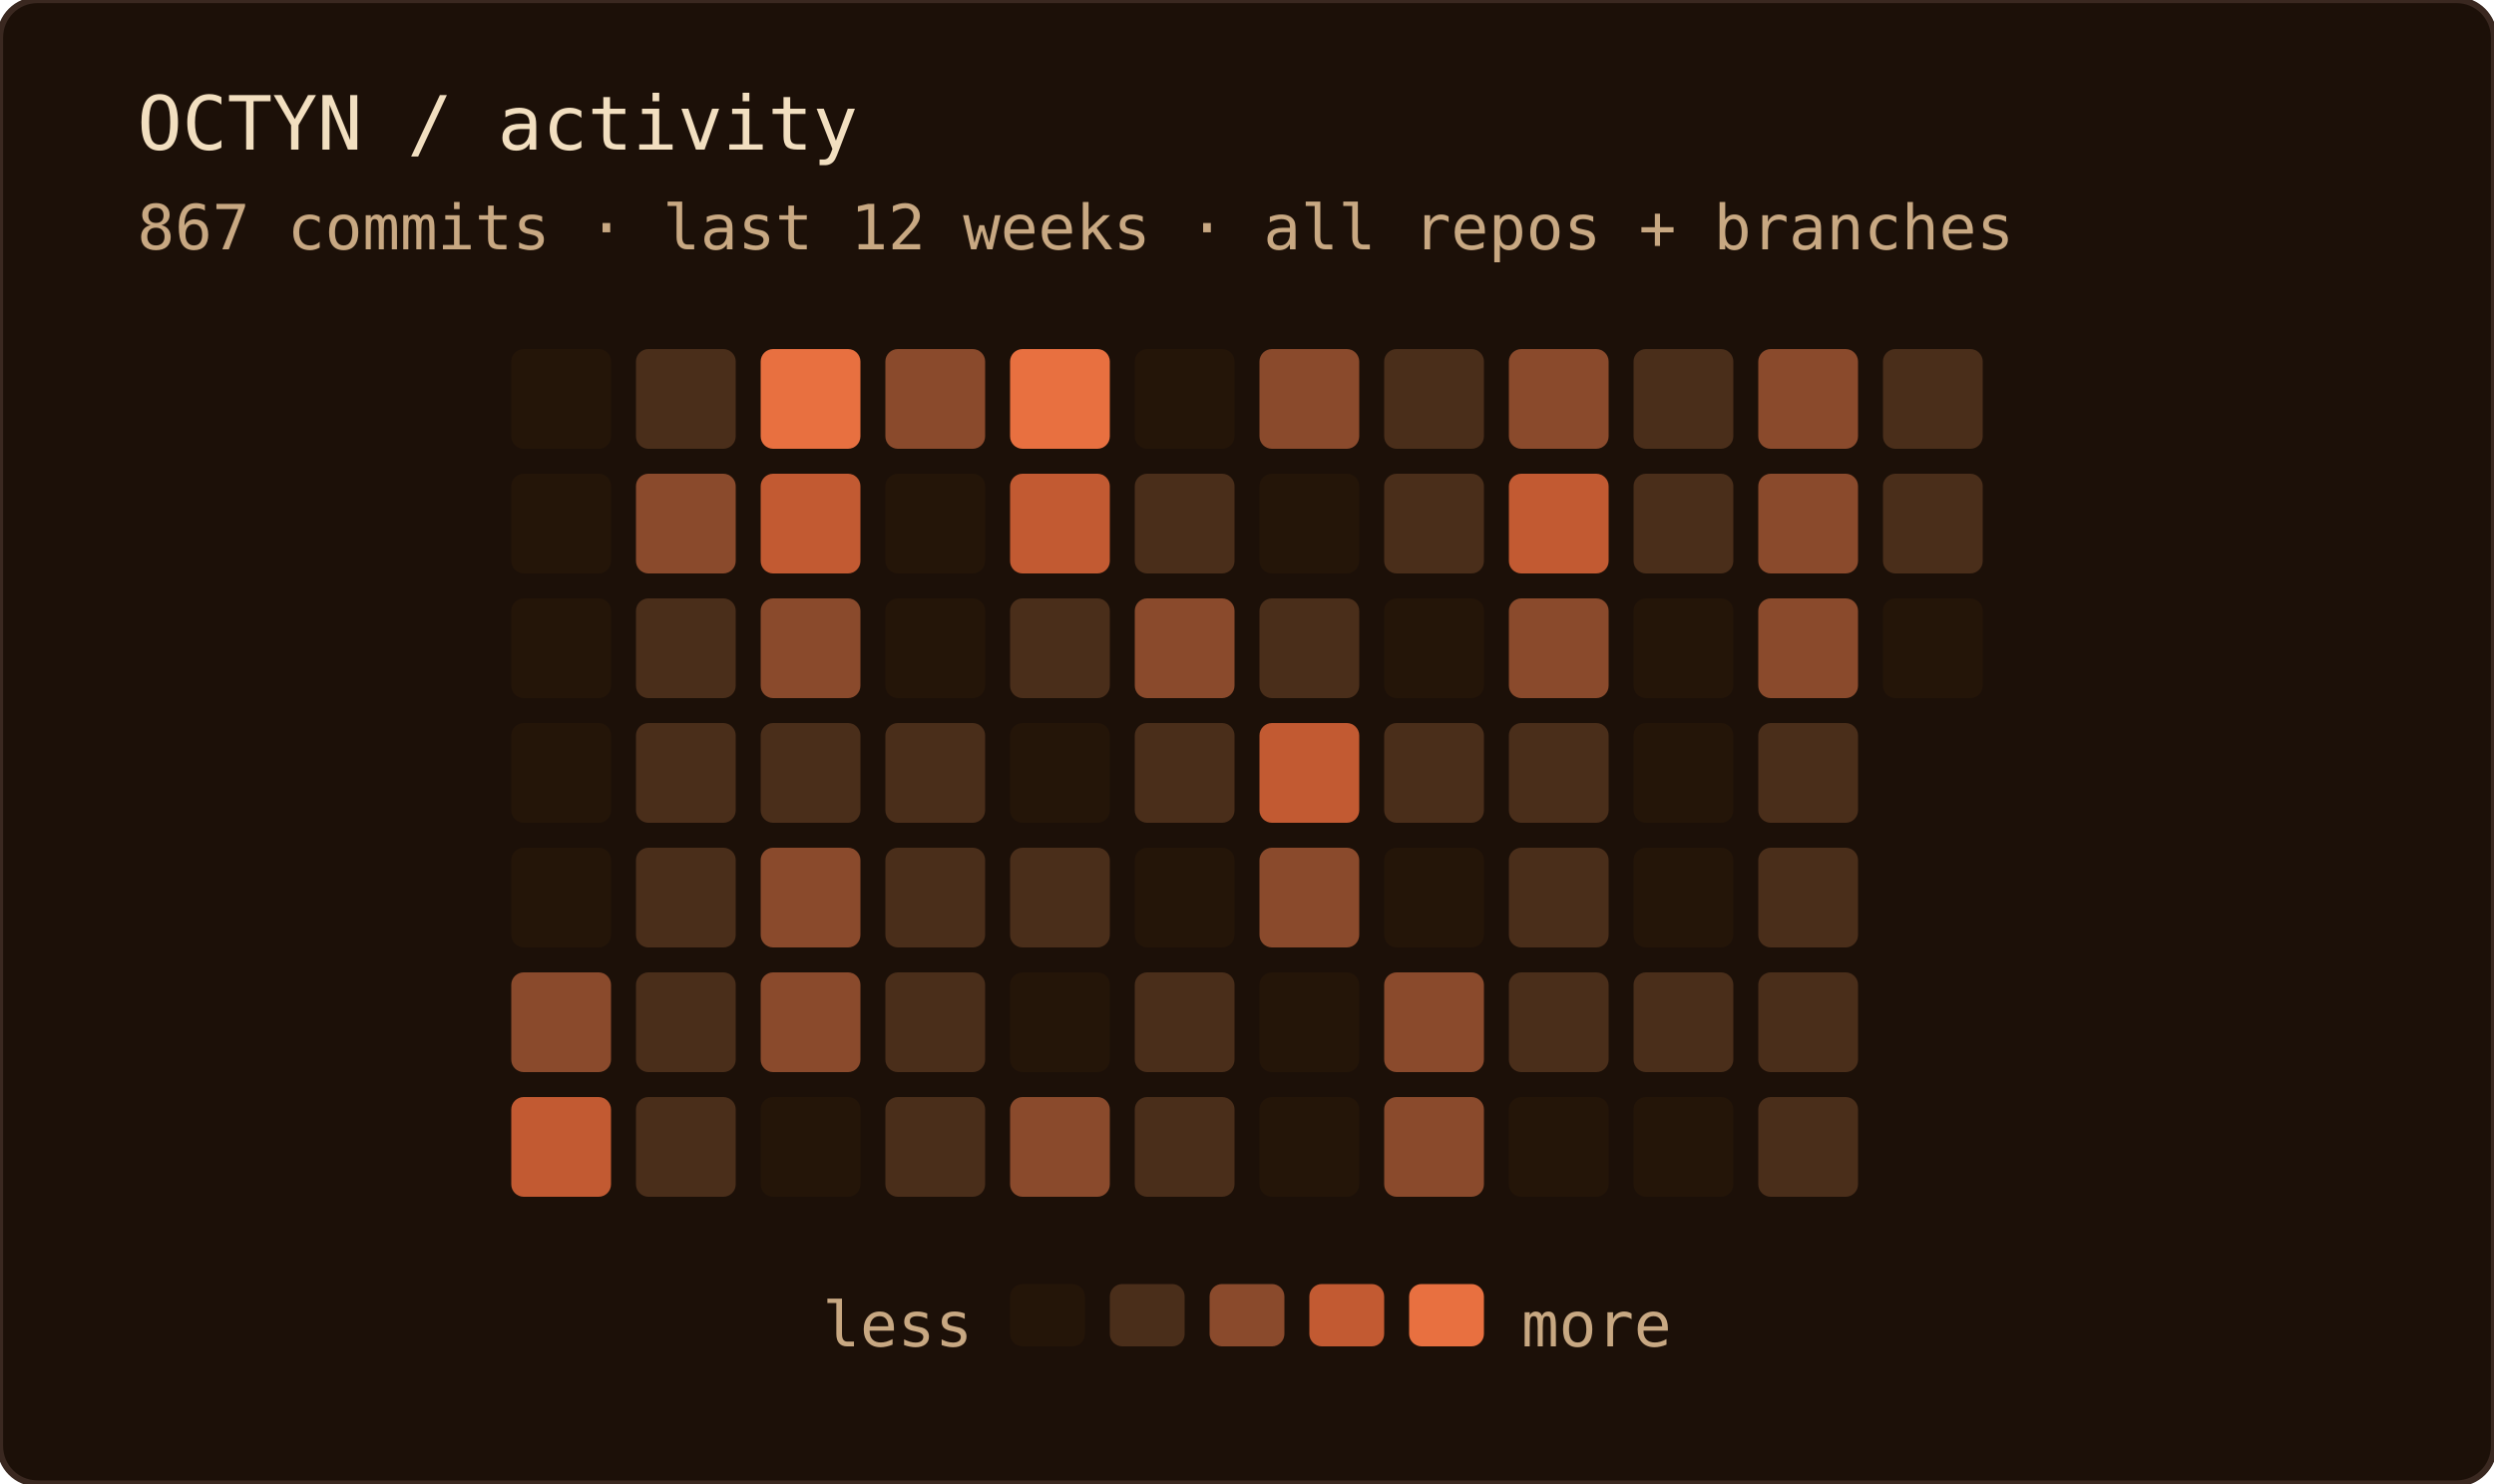
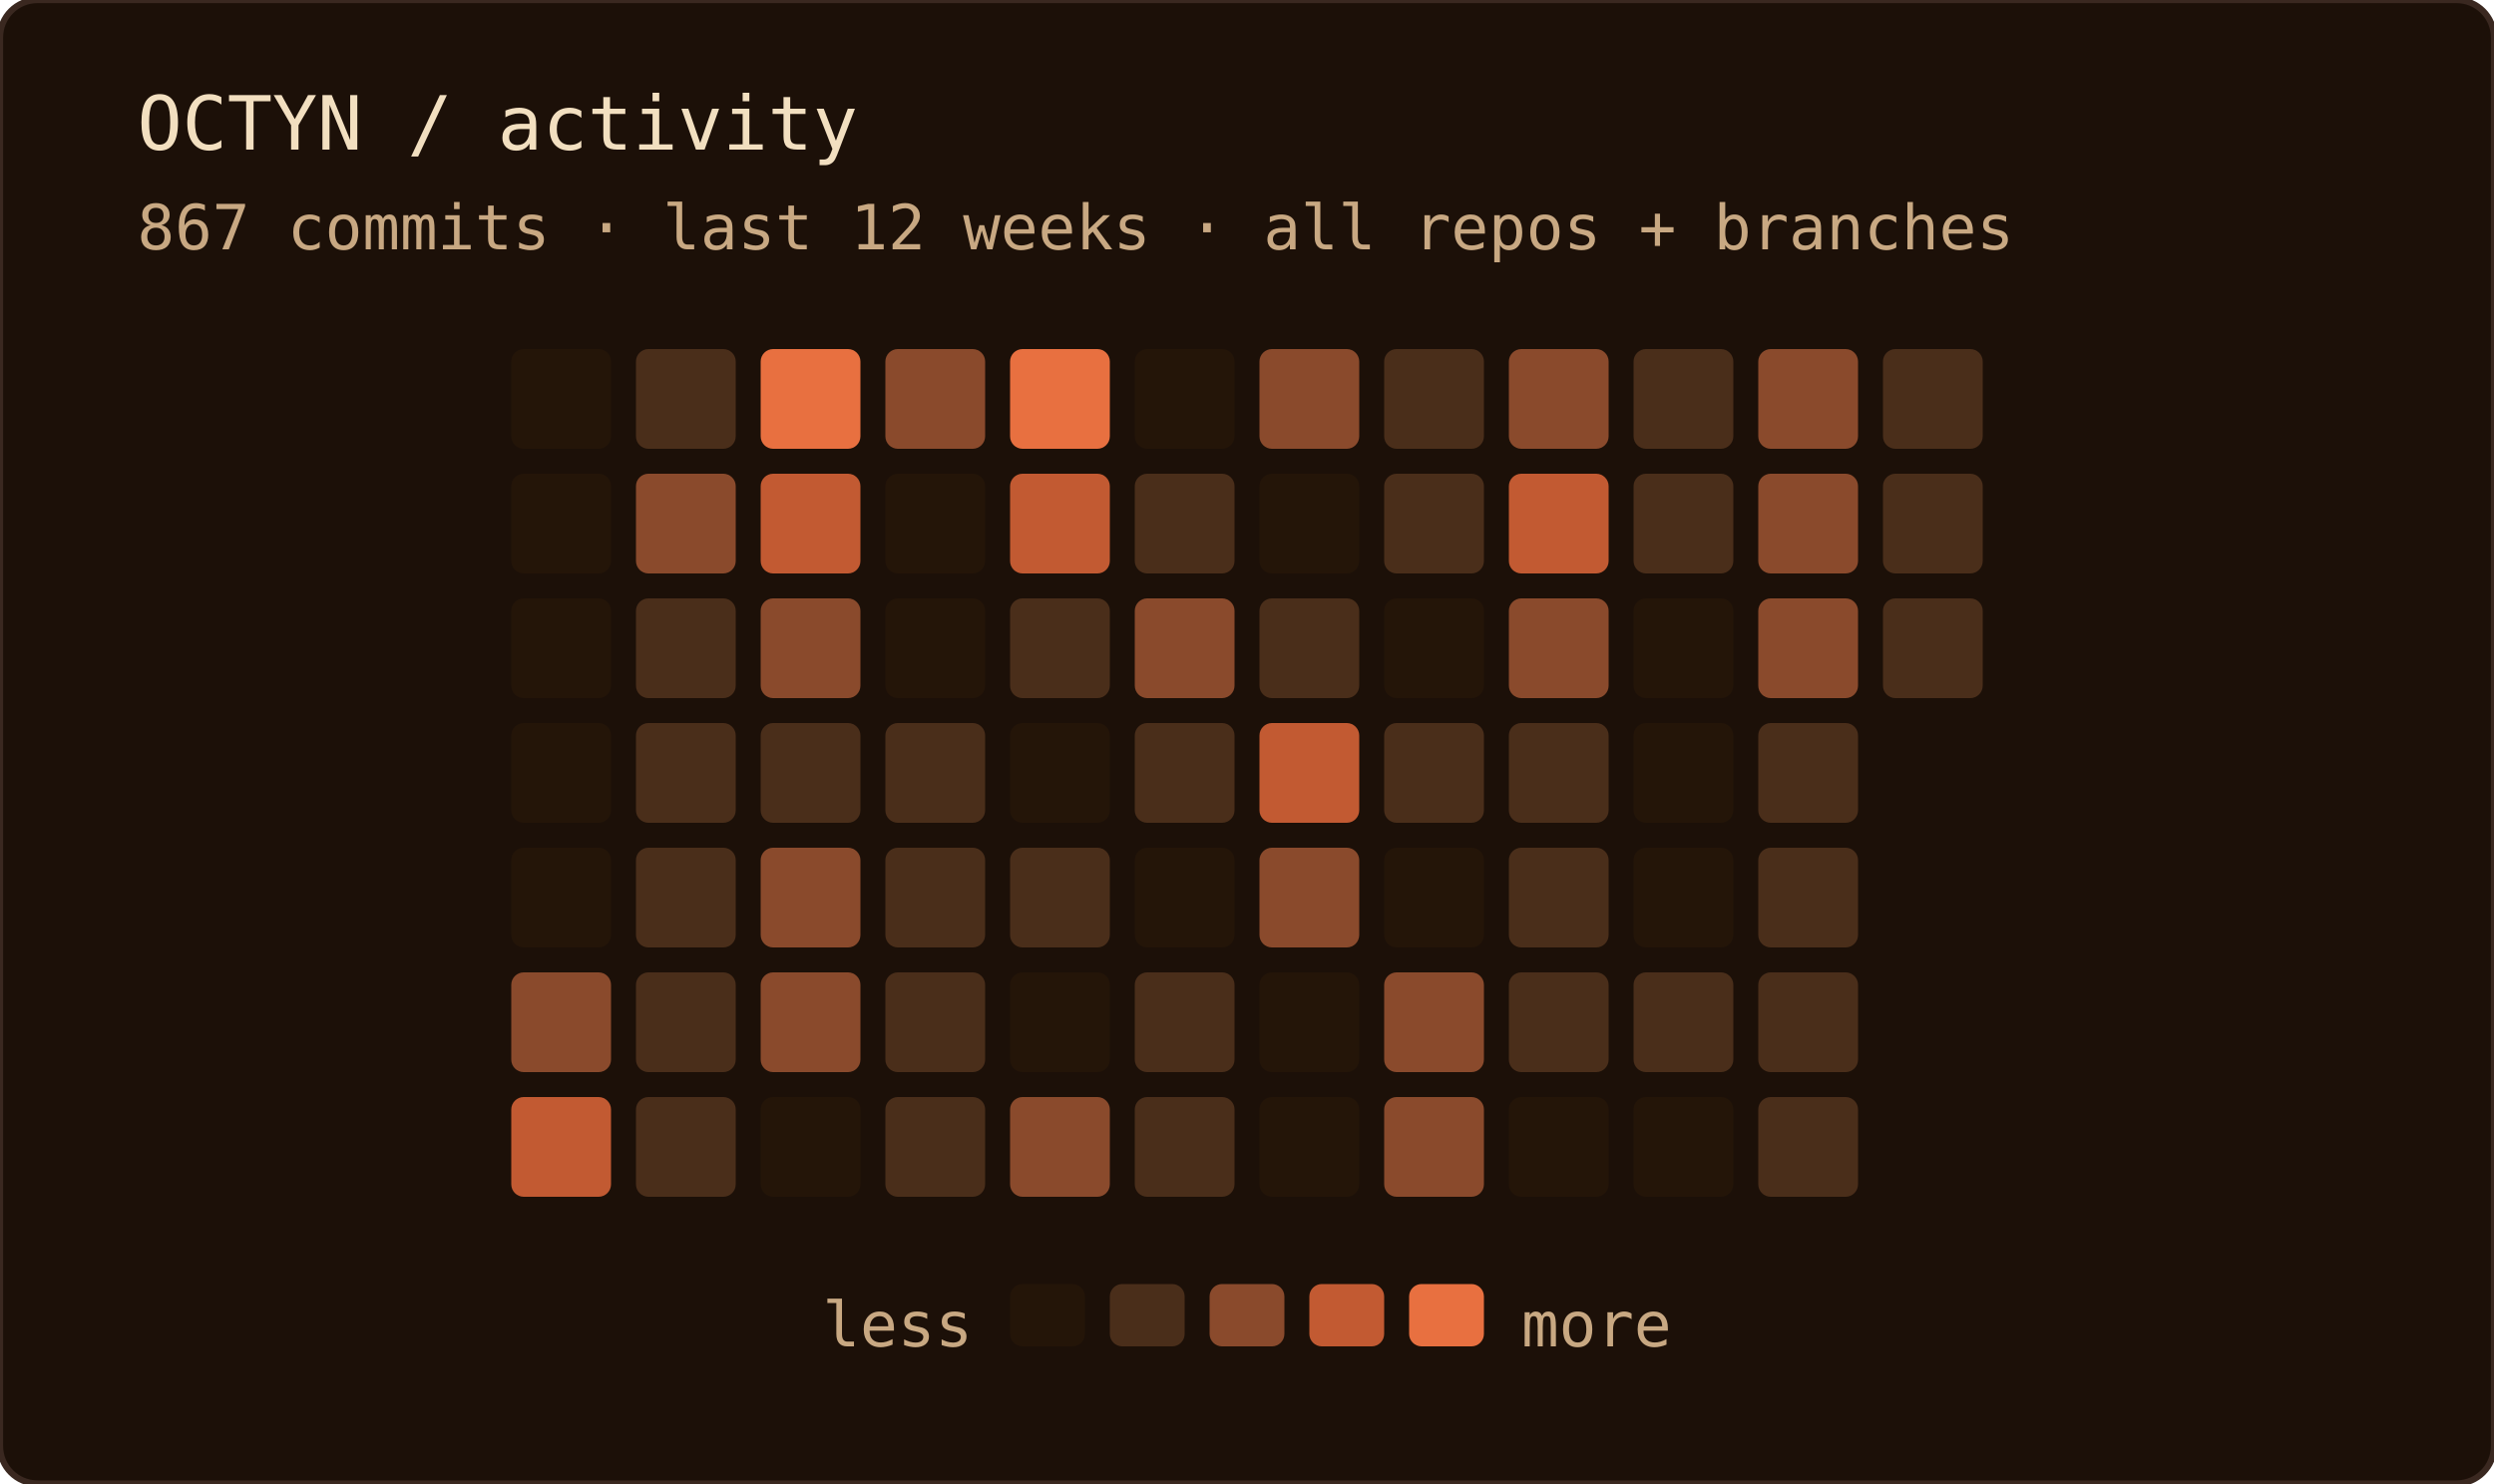
<svg xmlns="http://www.w3.org/2000/svg" width="400" height="238" role="img" aria-label="OCTYN commit activity — last 12 weeks · all repos + branches">
  <rect width="100%" height="100%" rx="6" fill="#1c1008" />
  <rect width="100%" height="100%" rx="6" fill="none" stroke="#3a2820" stroke-width="1" />
  <text x="22" y="24" font-family="'JetBrains Mono', 'Fira Code', ui-monospace, SFMono-Regular, Menlo, monospace" font-size="12" fill="#f2dfc0">OCTYN / activity</text>
  <text x="22" y="40" font-family="'JetBrains Mono', 'Fira Code', ui-monospace, SFMono-Regular, Menlo, monospace" font-size="10" fill="#c8a882">867 commits · last 12 weeks · all repos + branches</text>
  <rect x="82" y="56" width="16" height="16" rx="2" fill="#241508" />
  <rect x="82" y="76" width="16" height="16" rx="2" fill="#241508" />
  <rect x="82" y="96" width="16" height="16" rx="2" fill="#241508" />
  <rect x="82" y="116" width="16" height="16" rx="2" fill="#241508" />
  <rect x="82" y="136" width="16" height="16" rx="2" fill="#241508" />
  <rect x="82" y="156" width="16" height="16" rx="2" fill="#8a4a2c" />
  <rect x="82" y="176" width="16" height="16" rx="2" fill="#c25a32" />
  <rect x="102" y="56" width="16" height="16" rx="2" fill="#4a2e1a" />
  <rect x="102" y="76" width="16" height="16" rx="2" fill="#8a4a2c" />
  <rect x="102" y="96" width="16" height="16" rx="2" fill="#4a2e1a" />
  <rect x="102" y="116" width="16" height="16" rx="2" fill="#4a2e1a" />
  <rect x="102" y="136" width="16" height="16" rx="2" fill="#4a2e1a" />
  <rect x="102" y="156" width="16" height="16" rx="2" fill="#4a2e1a" />
  <rect x="102" y="176" width="16" height="16" rx="2" fill="#4a2e1a" />
  <rect x="122" y="56" width="16" height="16" rx="2" fill="#e87040" />
  <rect x="122" y="76" width="16" height="16" rx="2" fill="#c25a32" />
  <rect x="122" y="96" width="16" height="16" rx="2" fill="#8a4a2c" />
  <rect x="122" y="116" width="16" height="16" rx="2" fill="#4a2e1a" />
  <rect x="122" y="136" width="16" height="16" rx="2" fill="#8a4a2c" />
  <rect x="122" y="156" width="16" height="16" rx="2" fill="#8a4a2c" />
  <rect x="122" y="176" width="16" height="16" rx="2" fill="#241508" />
  <rect x="142" y="56" width="16" height="16" rx="2" fill="#8a4a2c" />
  <rect x="142" y="76" width="16" height="16" rx="2" fill="#241508" />
  <rect x="142" y="96" width="16" height="16" rx="2" fill="#241508" />
  <rect x="142" y="116" width="16" height="16" rx="2" fill="#4a2e1a" />
  <rect x="142" y="136" width="16" height="16" rx="2" fill="#4a2e1a" />
  <rect x="142" y="156" width="16" height="16" rx="2" fill="#4a2e1a" />
  <rect x="142" y="176" width="16" height="16" rx="2" fill="#4a2e1a" />
  <rect x="162" y="56" width="16" height="16" rx="2" fill="#e87040" />
  <rect x="162" y="76" width="16" height="16" rx="2" fill="#c25a32" />
  <rect x="162" y="96" width="16" height="16" rx="2" fill="#4a2e1a" />
  <rect x="162" y="116" width="16" height="16" rx="2" fill="#241508" />
  <rect x="162" y="136" width="16" height="16" rx="2" fill="#4a2e1a" />
  <rect x="162" y="156" width="16" height="16" rx="2" fill="#241508" />
  <rect x="162" y="176" width="16" height="16" rx="2" fill="#8a4a2c" />
  <rect x="182" y="56" width="16" height="16" rx="2" fill="#241508" />
  <rect x="182" y="76" width="16" height="16" rx="2" fill="#4a2e1a" />
  <rect x="182" y="96" width="16" height="16" rx="2" fill="#8a4a2c" />
  <rect x="182" y="116" width="16" height="16" rx="2" fill="#4a2e1a" />
  <rect x="182" y="136" width="16" height="16" rx="2" fill="#241508" />
  <rect x="182" y="156" width="16" height="16" rx="2" fill="#4a2e1a" />
  <rect x="182" y="176" width="16" height="16" rx="2" fill="#4a2e1a" />
  <rect x="202" y="56" width="16" height="16" rx="2" fill="#8a4a2c" />
  <rect x="202" y="76" width="16" height="16" rx="2" fill="#241508" />
  <rect x="202" y="96" width="16" height="16" rx="2" fill="#4a2e1a" />
  <rect x="202" y="116" width="16" height="16" rx="2" fill="#c25a32" />
  <rect x="202" y="136" width="16" height="16" rx="2" fill="#8a4a2c" />
  <rect x="202" y="156" width="16" height="16" rx="2" fill="#241508" />
  <rect x="202" y="176" width="16" height="16" rx="2" fill="#241508" />
  <rect x="222" y="56" width="16" height="16" rx="2" fill="#4a2e1a" />
  <rect x="222" y="76" width="16" height="16" rx="2" fill="#4a2e1a" />
  <rect x="222" y="96" width="16" height="16" rx="2" fill="#241508" />
  <rect x="222" y="116" width="16" height="16" rx="2" fill="#4a2e1a" />
  <rect x="222" y="136" width="16" height="16" rx="2" fill="#241508" />
  <rect x="222" y="156" width="16" height="16" rx="2" fill="#8a4a2c" />
  <rect x="222" y="176" width="16" height="16" rx="2" fill="#8a4a2c" />
  <rect x="242" y="56" width="16" height="16" rx="2" fill="#8a4a2c" />
  <rect x="242" y="76" width="16" height="16" rx="2" fill="#c25a32" />
  <rect x="242" y="96" width="16" height="16" rx="2" fill="#8a4a2c" />
  <rect x="242" y="116" width="16" height="16" rx="2" fill="#4a2e1a" />
  <rect x="242" y="136" width="16" height="16" rx="2" fill="#4a2e1a" />
  <rect x="242" y="156" width="16" height="16" rx="2" fill="#4a2e1a" />
  <rect x="242" y="176" width="16" height="16" rx="2" fill="#241508" />
  <rect x="262" y="56" width="16" height="16" rx="2" fill="#4a2e1a" />
  <rect x="262" y="76" width="16" height="16" rx="2" fill="#4a2e1a" />
  <rect x="262" y="96" width="16" height="16" rx="2" fill="#241508" />
  <rect x="262" y="116" width="16" height="16" rx="2" fill="#241508" />
  <rect x="262" y="136" width="16" height="16" rx="2" fill="#241508" />
  <rect x="262" y="156" width="16" height="16" rx="2" fill="#4a2e1a" />
  <rect x="262" y="176" width="16" height="16" rx="2" fill="#241508" />
  <rect x="282" y="56" width="16" height="16" rx="2" fill="#8a4a2c" />
  <rect x="282" y="76" width="16" height="16" rx="2" fill="#8a4a2c" />
  <rect x="282" y="96" width="16" height="16" rx="2" fill="#8a4a2c" />
  <rect x="282" y="116" width="16" height="16" rx="2" fill="#4a2e1a" />
  <rect x="282" y="136" width="16" height="16" rx="2" fill="#4a2e1a" />
  <rect x="282" y="156" width="16" height="16" rx="2" fill="#4a2e1a" />
  <rect x="282" y="176" width="16" height="16" rx="2" fill="#4a2e1a" />
  <rect x="302" y="56" width="16" height="16" rx="2" fill="#4a2e1a" />
  <rect x="302" y="76" width="16" height="16" rx="2" fill="#4a2e1a" />
-   <rect x="302" y="96" width="16" height="16" rx="2" fill="#241508" />
+   <rect x="302" y="96" width="16" height="16" rx="2" fill="#4a2e1a" />
  <text x="156" y="216" text-anchor="end" font-family="'JetBrains Mono', 'Fira Code', ui-monospace, SFMono-Regular, Menlo, monospace" font-size="10" fill="#c8a882">less</text>
  <rect x="162" y="206" width="12" height="10" rx="2" fill="#241508" />
  <rect x="178" y="206" width="12" height="10" rx="2" fill="#4a2e1a" />
  <rect x="194" y="206" width="12" height="10" rx="2" fill="#8a4a2c" />
  <rect x="210" y="206" width="12" height="10" rx="2" fill="#c25a32" />
  <rect x="226" y="206" width="12" height="10" rx="2" fill="#e87040" />
  <text x="244" y="216" font-family="'JetBrains Mono', 'Fira Code', ui-monospace, SFMono-Regular, Menlo, monospace" font-size="10" fill="#c8a882">more</text>
</svg>
